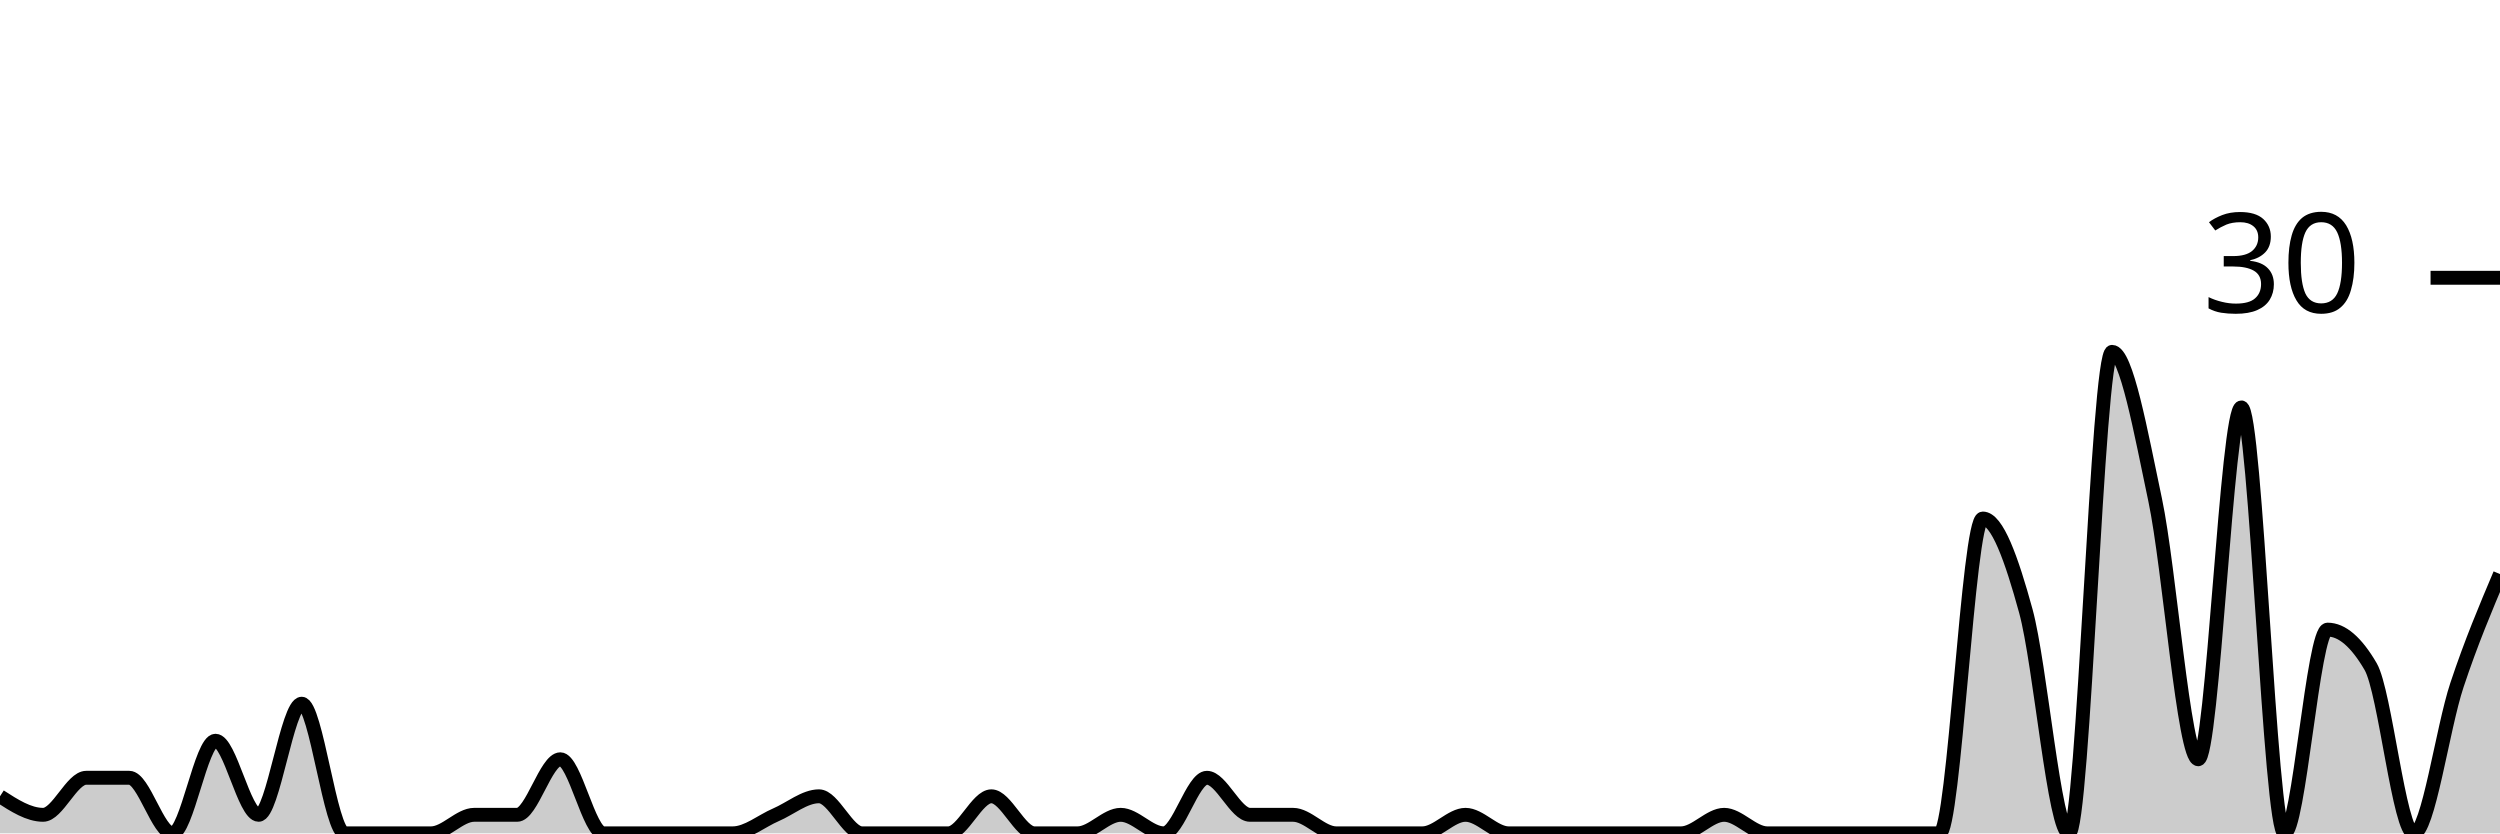
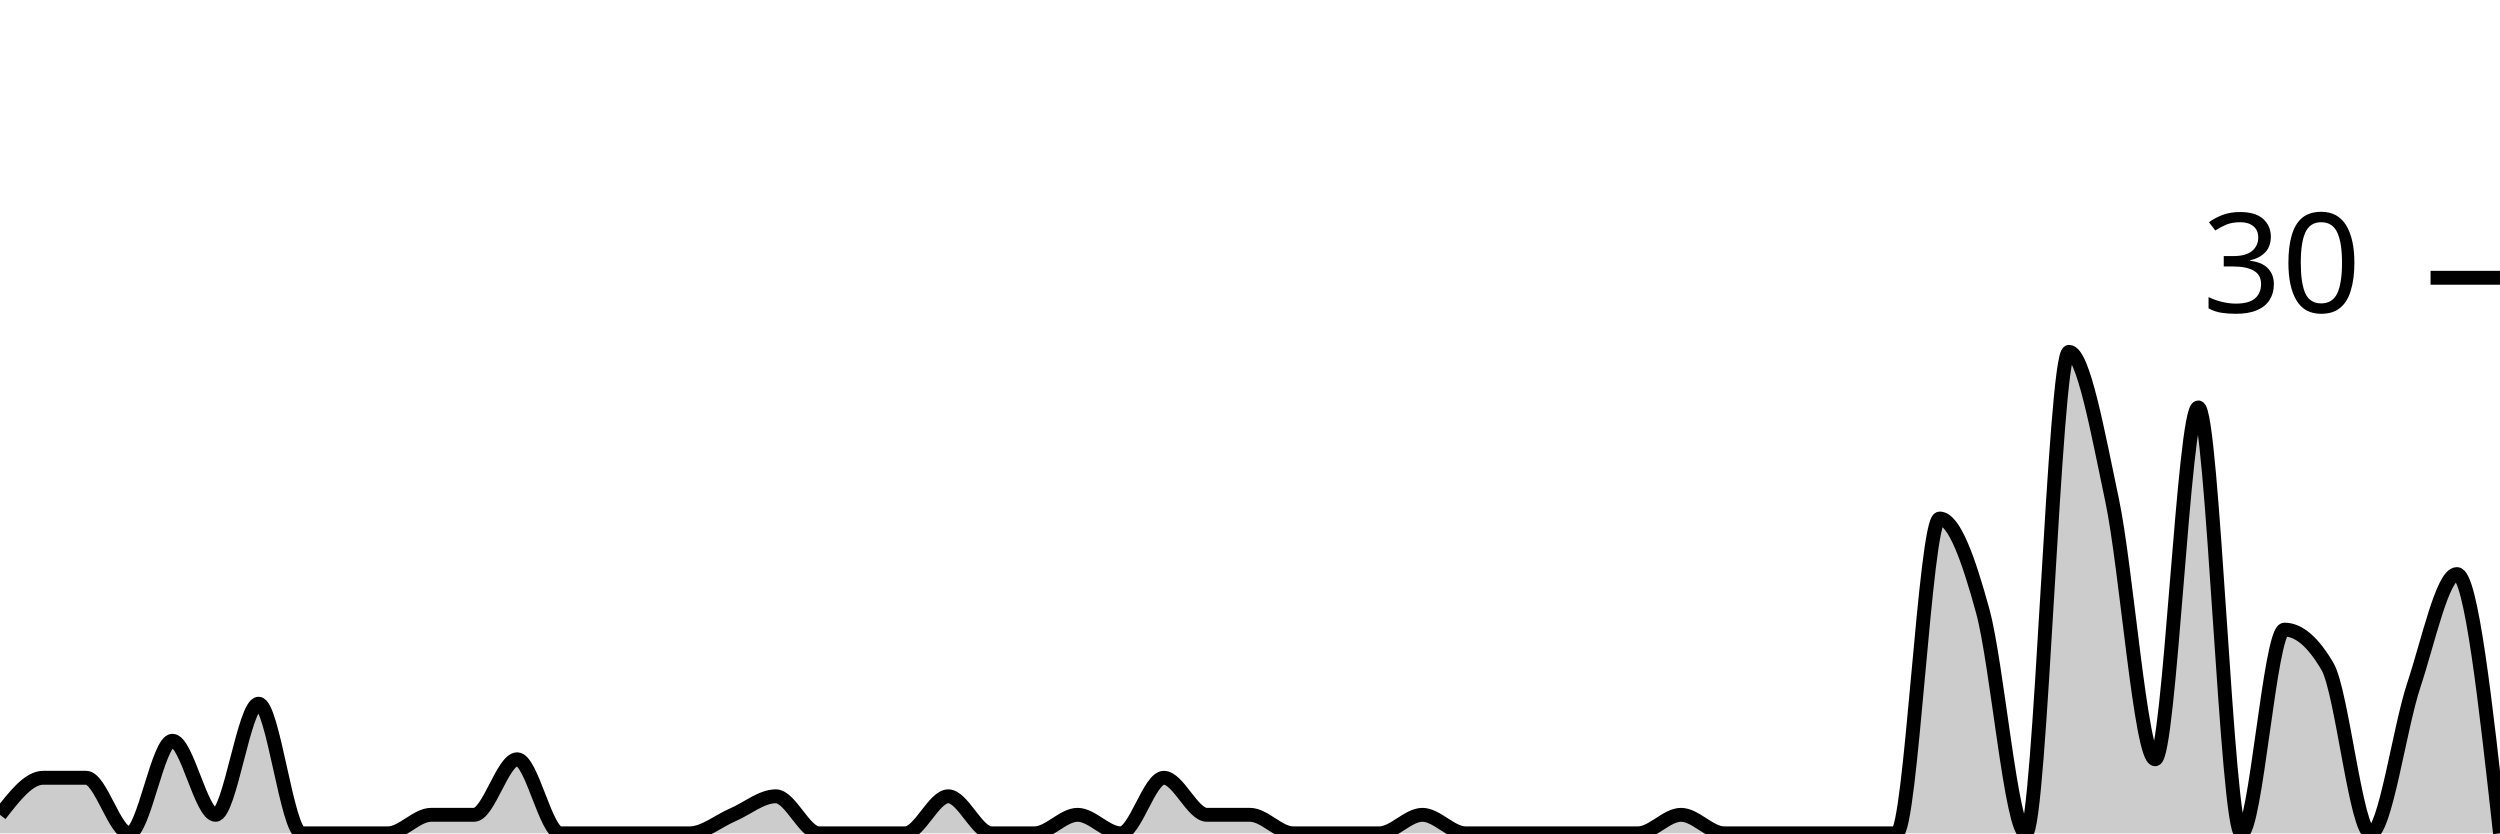
<svg xmlns="http://www.w3.org/2000/svg" viewBox="0 0 180 60">
  <g transform="translate(0,20)">
-     <path class="area" fill="rgba(0, 0, 0, 0.2)" d="M0,37.333C1.034,38,2.069,38.667,3.103,38.667C4.138,38.667,5.172,36,6.207,36C7.241,36,8.276,36,9.31,36C10.345,36,11.379,40,12.414,40C13.448,40,14.483,33.333,15.517,33.333C16.552,33.333,17.586,38.667,18.621,38.667C19.655,38.667,20.69,30.667,21.724,30.667C22.759,30.667,23.793,40,24.828,40C25.862,40,26.897,40,27.931,40C28.966,40,30,40,31.034,40C32.069,40,33.103,38.667,34.138,38.667C35.172,38.667,36.207,38.667,37.241,38.667C38.276,38.667,39.31,34.667,40.345,34.667C41.379,34.667,42.414,40,43.448,40C44.483,40,45.517,40,46.552,40C47.586,40,48.621,40,49.655,40C50.69,40,51.724,40,52.759,40C53.793,40,54.828,39.111,55.862,38.667C56.897,38.222,57.931,37.333,58.966,37.333C60,37.333,61.034,40,62.069,40C63.103,40,64.138,40,65.172,40C66.207,40,67.241,40,68.276,40C69.31,40,70.345,37.333,71.379,37.333C72.414,37.333,73.448,40,74.483,40C75.517,40,76.552,40,77.586,40C78.621,40,79.655,38.667,80.69,38.667C81.724,38.667,82.759,40,83.793,40C84.828,40,85.862,36,86.897,36C87.931,36,88.966,38.667,90,38.667C91.034,38.667,92.069,38.667,93.103,38.667C94.138,38.667,95.172,40,96.207,40C97.241,40,98.276,40,99.31,40C100.345,40,101.379,40,102.414,40C103.448,40,104.483,38.667,105.517,38.667C106.552,38.667,107.586,40,108.621,40C109.655,40,110.69,40,111.724,40C112.759,40,113.793,40,114.828,40C115.862,40,116.897,40,117.931,40C118.966,40,120,40,121.034,40C122.069,40,123.103,38.667,124.138,38.667C125.172,38.667,126.207,40,127.241,40C128.276,40,129.31,40,130.345,40C131.379,40,132.414,40,133.448,40C134.483,40,135.517,40,136.552,40C137.586,40,138.621,40,139.655,40C140.69,40,141.724,17.333,142.759,17.333C143.793,17.333,144.828,20.222,145.862,24C146.897,27.778,147.931,40,148.966,40C150,40,151.034,5.333,152.069,5.333C153.103,5.333,154.138,11.111,155.172,16C156.207,20.889,157.241,34.667,158.276,34.667C159.31,34.667,160.345,9.333,161.379,9.333C162.414,9.333,163.448,40,164.483,40C165.517,40,166.552,25.333,167.586,25.333C168.621,25.333,169.655,26.222,170.69,28C171.724,29.778,172.759,40,173.793,40C174.828,40,175.862,32.444,176.897,29.333C177.931,26.222,178.966,23.778,180,21.333L180,40C178.966,40,177.931,40,176.897,40C175.862,40,174.828,40,173.793,40C172.759,40,171.724,40,170.69,40C169.655,40,168.621,40,167.586,40C166.552,40,165.517,40,164.483,40C163.448,40,162.414,40,161.379,40C160.345,40,159.31,40,158.276,40C157.241,40,156.207,40,155.172,40C154.138,40,153.103,40,152.069,40C151.034,40,150,40,148.966,40C147.931,40,146.897,40,145.862,40C144.828,40,143.793,40,142.759,40C141.724,40,140.69,40,139.655,40C138.621,40,137.586,40,136.552,40C135.517,40,134.483,40,133.448,40C132.414,40,131.379,40,130.345,40C129.31,40,128.276,40,127.241,40C126.207,40,125.172,40,124.138,40C123.103,40,122.069,40,121.034,40C120,40,118.966,40,117.931,40C116.897,40,115.862,40,114.828,40C113.793,40,112.759,40,111.724,40C110.69,40,109.655,40,108.621,40C107.586,40,106.552,40,105.517,40C104.483,40,103.448,40,102.414,40C101.379,40,100.345,40,99.31,40C98.276,40,97.241,40,96.207,40C95.172,40,94.138,40,93.103,40C92.069,40,91.034,40,90,40C88.966,40,87.931,40,86.897,40C85.862,40,84.828,40,83.793,40C82.759,40,81.724,40,80.69,40C79.655,40,78.621,40,77.586,40C76.552,40,75.517,40,74.483,40C73.448,40,72.414,40,71.379,40C70.345,40,69.31,40,68.276,40C67.241,40,66.207,40,65.172,40C64.138,40,63.103,40,62.069,40C61.034,40,60,40,58.966,40C57.931,40,56.897,40,55.862,40C54.828,40,53.793,40,52.759,40C51.724,40,50.69,40,49.655,40C48.621,40,47.586,40,46.552,40C45.517,40,44.483,40,43.448,40C42.414,40,41.379,40,40.345,40C39.31,40,38.276,40,37.241,40C36.207,40,35.172,40,34.138,40C33.103,40,32.069,40,31.034,40C30,40,28.966,40,27.931,40C26.897,40,25.862,40,24.828,40C23.793,40,22.759,40,21.724,40C20.69,40,19.655,40,18.621,40C17.586,40,16.552,40,15.517,40C14.483,40,13.448,40,12.414,40C11.379,40,10.345,40,9.31,40C8.276,40,7.241,40,6.207,40C5.172,40,4.138,40,3.103,40C2.069,40,1.034,40,0,40Z" />
-     <path class="line" stroke="black" fill="none" d="M0,37.333C1.034,38,2.069,38.667,3.103,38.667C4.138,38.667,5.172,36,6.207,36C7.241,36,8.276,36,9.31,36C10.345,36,11.379,40,12.414,40C13.448,40,14.483,33.333,15.517,33.333C16.552,33.333,17.586,38.667,18.621,38.667C19.655,38.667,20.69,30.667,21.724,30.667C22.759,30.667,23.793,40,24.828,40C25.862,40,26.897,40,27.931,40C28.966,40,30,40,31.034,40C32.069,40,33.103,38.667,34.138,38.667C35.172,38.667,36.207,38.667,37.241,38.667C38.276,38.667,39.31,34.667,40.345,34.667C41.379,34.667,42.414,40,43.448,40C44.483,40,45.517,40,46.552,40C47.586,40,48.621,40,49.655,40C50.69,40,51.724,40,52.759,40C53.793,40,54.828,39.111,55.862,38.667C56.897,38.222,57.931,37.333,58.966,37.333C60,37.333,61.034,40,62.069,40C63.103,40,64.138,40,65.172,40C66.207,40,67.241,40,68.276,40C69.31,40,70.345,37.333,71.379,37.333C72.414,37.333,73.448,40,74.483,40C75.517,40,76.552,40,77.586,40C78.621,40,79.655,38.667,80.69,38.667C81.724,38.667,82.759,40,83.793,40C84.828,40,85.862,36,86.897,36C87.931,36,88.966,38.667,90,38.667C91.034,38.667,92.069,38.667,93.103,38.667C94.138,38.667,95.172,40,96.207,40C97.241,40,98.276,40,99.31,40C100.345,40,101.379,40,102.414,40C103.448,40,104.483,38.667,105.517,38.667C106.552,38.667,107.586,40,108.621,40C109.655,40,110.69,40,111.724,40C112.759,40,113.793,40,114.828,40C115.862,40,116.897,40,117.931,40C118.966,40,120,40,121.034,40C122.069,40,123.103,38.667,124.138,38.667C125.172,38.667,126.207,40,127.241,40C128.276,40,129.31,40,130.345,40C131.379,40,132.414,40,133.448,40C134.483,40,135.517,40,136.552,40C137.586,40,138.621,40,139.655,40C140.69,40,141.724,17.333,142.759,17.333C143.793,17.333,144.828,20.222,145.862,24C146.897,27.778,147.931,40,148.966,40C150,40,151.034,5.333,152.069,5.333C153.103,5.333,154.138,11.111,155.172,16C156.207,20.889,157.241,34.667,158.276,34.667C159.31,34.667,160.345,9.333,161.379,9.333C162.414,9.333,163.448,40,164.483,40C165.517,40,166.552,25.333,167.586,25.333C168.621,25.333,169.655,26.222,170.69,28C171.724,29.778,172.759,40,173.793,40C174.828,40,175.862,32.444,176.897,29.333C177.931,26.222,178.966,23.778,180,21.333" />
+     <path class="area" fill="rgba(0, 0, 0, 0.2)" d="M0,38.667C1.034,37.333,2.069,36,3.103,36C4.138,36,5.172,36,6.207,36C7.241,36,8.276,40,9.31,40C10.345,40,11.379,33.333,12.414,33.333C13.448,33.333,14.483,38.667,15.517,38.667C16.552,38.667,17.586,30.667,18.621,30.667C19.655,30.667,20.69,40,21.724,40C22.759,40,23.793,40,24.828,40C25.862,40,26.897,40,27.931,40C28.966,40,30,38.667,31.034,38.667C32.069,38.667,33.103,38.667,34.138,38.667C35.172,38.667,36.207,34.667,37.241,34.667C38.276,34.667,39.31,40,40.345,40C41.379,40,42.414,40,43.448,40C44.483,40,45.517,40,46.552,40C47.586,40,48.621,40,49.655,40C50.69,40,51.724,39.111,52.759,38.667C53.793,38.222,54.828,37.333,55.862,37.333C56.897,37.333,57.931,40,58.966,40C60,40,61.034,40,62.069,40C63.103,40,64.138,40,65.172,40C66.207,40,67.241,37.333,68.276,37.333C69.31,37.333,70.345,40,71.379,40C72.414,40,73.448,40,74.483,40C75.517,40,76.552,38.667,77.586,38.667C78.621,38.667,79.655,40,80.69,40C81.724,40,82.759,36,83.793,36C84.828,36,85.862,38.667,86.897,38.667C87.931,38.667,88.966,38.667,90,38.667C91.034,38.667,92.069,40,93.103,40C94.138,40,95.172,40,96.207,40C97.241,40,98.276,40,99.31,40C100.345,40,101.379,38.667,102.414,38.667C103.448,38.667,104.483,40,105.517,40C106.552,40,107.586,40,108.621,40C109.655,40,110.69,40,111.724,40C112.759,40,113.793,40,114.828,40C115.862,40,116.897,40,117.931,40C118.966,40,120,38.667,121.034,38.667C122.069,38.667,123.103,40,124.138,40C125.172,40,126.207,40,127.241,40C128.276,40,129.31,40,130.345,40C131.379,40,132.414,40,133.448,40C134.483,40,135.517,40,136.552,40C137.586,40,138.621,17.333,139.655,17.333C140.69,17.333,141.724,20.222,142.759,24C143.793,27.778,144.828,40,145.862,40C146.897,40,147.931,5.333,148.966,5.333C150,5.333,151.034,11.111,152.069,16C153.103,20.889,154.138,34.667,155.172,34.667C156.207,34.667,157.241,9.333,158.276,9.333C159.31,9.333,160.345,40,161.379,40C162.414,40,163.448,25.333,164.483,25.333C165.517,25.333,166.552,26.222,167.586,28C168.621,29.778,169.655,40,170.69,40C171.724,40,172.759,32.444,173.793,29.333C174.828,26.222,175.862,21.333,176.897,21.333C177.931,21.333,178.966,30.667,180,40L180,40C178.966,40,177.931,40,176.897,40C175.862,40,174.828,40,173.793,40C172.759,40,171.724,40,170.69,40C169.655,40,168.621,40,167.586,40C166.552,40,165.517,40,164.483,40C163.448,40,162.414,40,161.379,40C160.345,40,159.31,40,158.276,40C157.241,40,156.207,40,155.172,40C154.138,40,153.103,40,152.069,40C151.034,40,150,40,148.966,40C147.931,40,146.897,40,145.862,40C144.828,40,143.793,40,142.759,40C141.724,40,140.69,40,139.655,40C138.621,40,137.586,40,136.552,40C135.517,40,134.483,40,133.448,40C132.414,40,131.379,40,130.345,40C129.31,40,128.276,40,127.241,40C126.207,40,125.172,40,124.138,40C123.103,40,122.069,40,121.034,40C120,40,118.966,40,117.931,40C116.897,40,115.862,40,114.828,40C113.793,40,112.759,40,111.724,40C110.69,40,109.655,40,108.621,40C107.586,40,106.552,40,105.517,40C104.483,40,103.448,40,102.414,40C101.379,40,100.345,40,99.31,40C98.276,40,97.241,40,96.207,40C95.172,40,94.138,40,93.103,40C92.069,40,91.034,40,90,40C88.966,40,87.931,40,86.897,40C85.862,40,84.828,40,83.793,40C82.759,40,81.724,40,80.69,40C79.655,40,78.621,40,77.586,40C76.552,40,75.517,40,74.483,40C73.448,40,72.414,40,71.379,40C70.345,40,69.31,40,68.276,40C67.241,40,66.207,40,65.172,40C64.138,40,63.103,40,62.069,40C61.034,40,60,40,58.966,40C57.931,40,56.897,40,55.862,40C54.828,40,53.793,40,52.759,40C51.724,40,50.69,40,49.655,40C48.621,40,47.586,40,46.552,40C45.517,40,44.483,40,43.448,40C42.414,40,41.379,40,40.345,40C39.31,40,38.276,40,37.241,40C36.207,40,35.172,40,34.138,40C33.103,40,32.069,40,31.034,40C30,40,28.966,40,27.931,40C26.897,40,25.862,40,24.828,40C23.793,40,22.759,40,21.724,40C20.69,40,19.655,40,18.621,40C17.586,40,16.552,40,15.517,40C14.483,40,13.448,40,12.414,40C11.379,40,10.345,40,9.31,40C8.276,40,7.241,40,6.207,40C5.172,40,4.138,40,3.103,40C2.069,40,1.034,40,0,40Z" />
+     <path class="line" stroke="black" fill="none" d="M0,38.667C1.034,37.333,2.069,36,3.103,36C4.138,36,5.172,36,6.207,36C7.241,36,8.276,40,9.31,40C10.345,40,11.379,33.333,12.414,33.333C13.448,33.333,14.483,38.667,15.517,38.667C16.552,38.667,17.586,30.667,18.621,30.667C19.655,30.667,20.69,40,21.724,40C22.759,40,23.793,40,24.828,40C25.862,40,26.897,40,27.931,40C28.966,40,30,38.667,31.034,38.667C32.069,38.667,33.103,38.667,34.138,38.667C35.172,38.667,36.207,34.667,37.241,34.667C38.276,34.667,39.31,40,40.345,40C41.379,40,42.414,40,43.448,40C44.483,40,45.517,40,46.552,40C47.586,40,48.621,40,49.655,40C50.69,40,51.724,39.111,52.759,38.667C53.793,38.222,54.828,37.333,55.862,37.333C56.897,37.333,57.931,40,58.966,40C60,40,61.034,40,62.069,40C63.103,40,64.138,40,65.172,40C66.207,40,67.241,37.333,68.276,37.333C69.31,37.333,70.345,40,71.379,40C72.414,40,73.448,40,74.483,40C75.517,40,76.552,38.667,77.586,38.667C78.621,38.667,79.655,40,80.69,40C81.724,40,82.759,36,83.793,36C84.828,36,85.862,38.667,86.897,38.667C87.931,38.667,88.966,38.667,90,38.667C91.034,38.667,92.069,40,93.103,40C94.138,40,95.172,40,96.207,40C97.241,40,98.276,40,99.31,40C100.345,40,101.379,38.667,102.414,38.667C103.448,38.667,104.483,40,105.517,40C106.552,40,107.586,40,108.621,40C109.655,40,110.69,40,111.724,40C112.759,40,113.793,40,114.828,40C115.862,40,116.897,40,117.931,40C118.966,40,120,38.667,121.034,38.667C122.069,38.667,123.103,40,124.138,40C125.172,40,126.207,40,127.241,40C128.276,40,129.31,40,130.345,40C131.379,40,132.414,40,133.448,40C134.483,40,135.517,40,136.552,40C137.586,40,138.621,17.333,139.655,17.333C140.69,17.333,141.724,20.222,142.759,24C143.793,27.778,144.828,40,145.862,40C146.897,40,147.931,5.333,148.966,5.333C150,5.333,151.034,11.111,152.069,16C153.103,20.889,154.138,34.667,155.172,34.667C156.207,34.667,157.241,9.333,158.276,9.333C159.31,9.333,160.345,40,161.379,40C162.414,40,163.448,25.333,164.483,25.333C165.517,25.333,166.552,26.222,167.586,28C168.621,29.778,169.655,40,170.69,40C171.724,40,172.759,32.444,173.793,29.333C174.828,26.222,175.862,21.333,176.897,21.333C177.931,21.333,178.966,30.667,180,40" />
    <path class="axis-ceiling" stroke-width="1" stroke="black" fill="none" d="M175,0L180,0" />
    <text class="axis-ceiling-label" font-family="sans-serif" text-anchor="end" font-size="10px" x="170" y="2.5">30</text>
  </g>
</svg>
